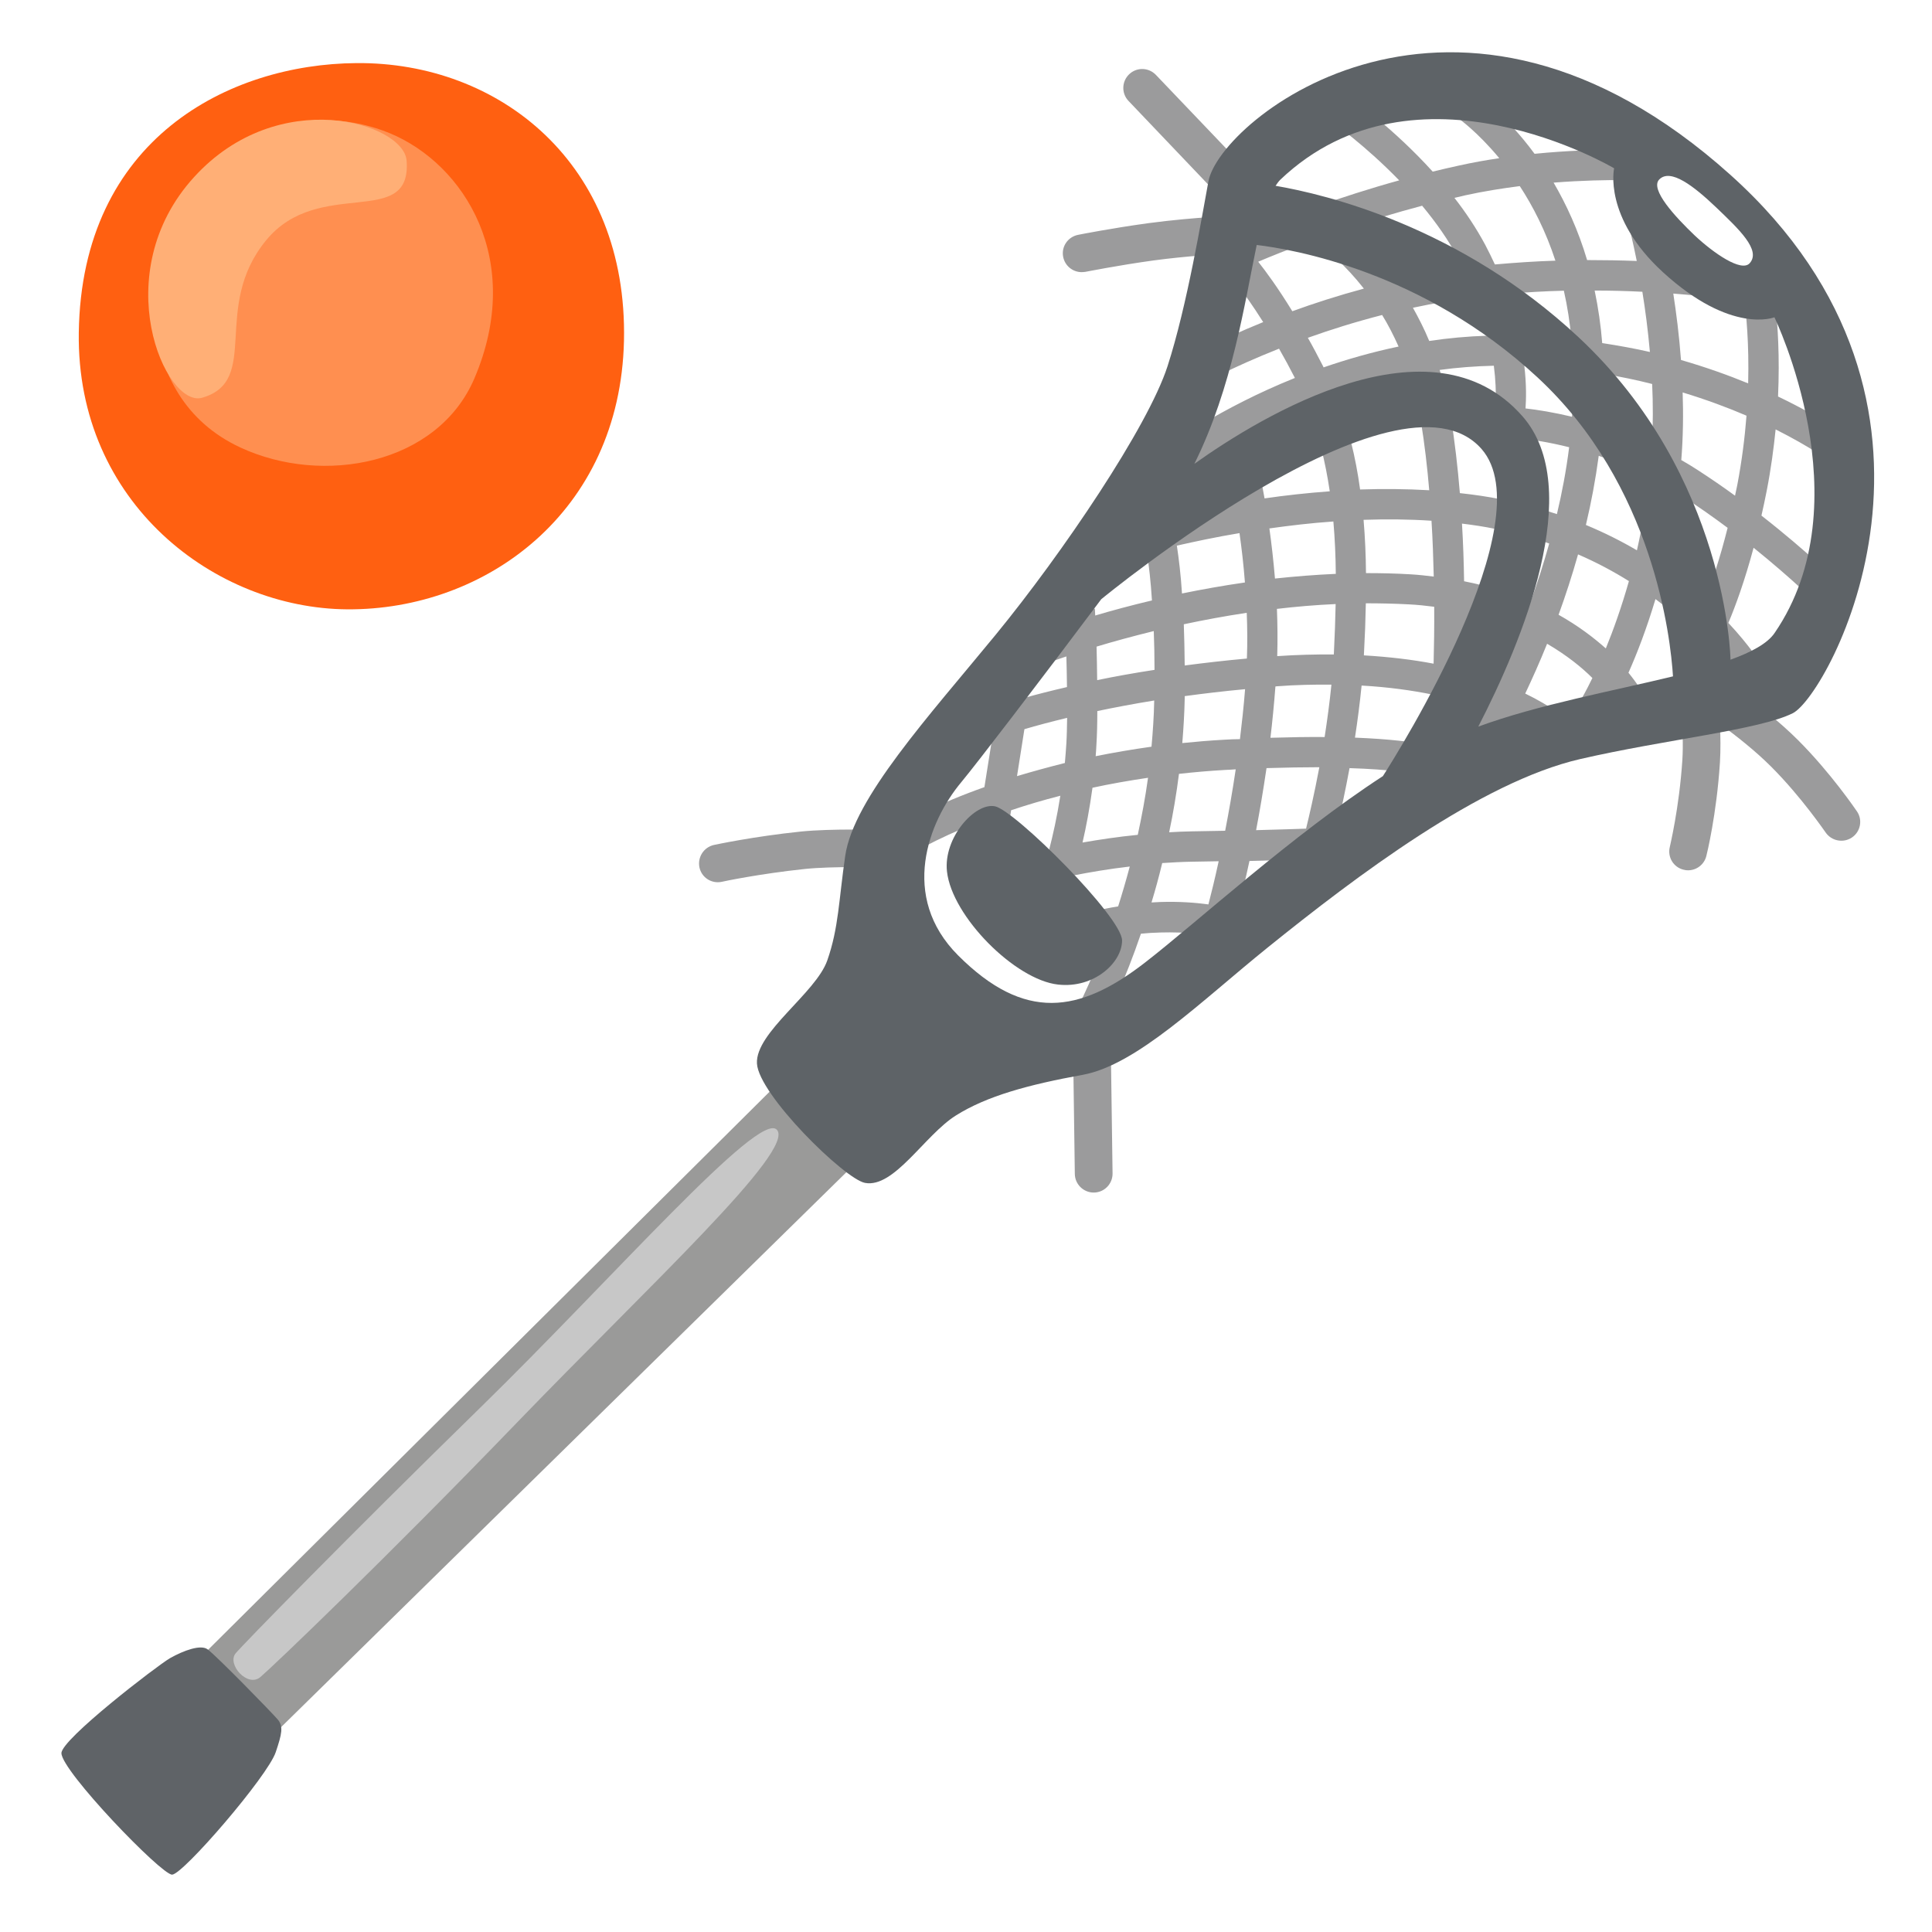
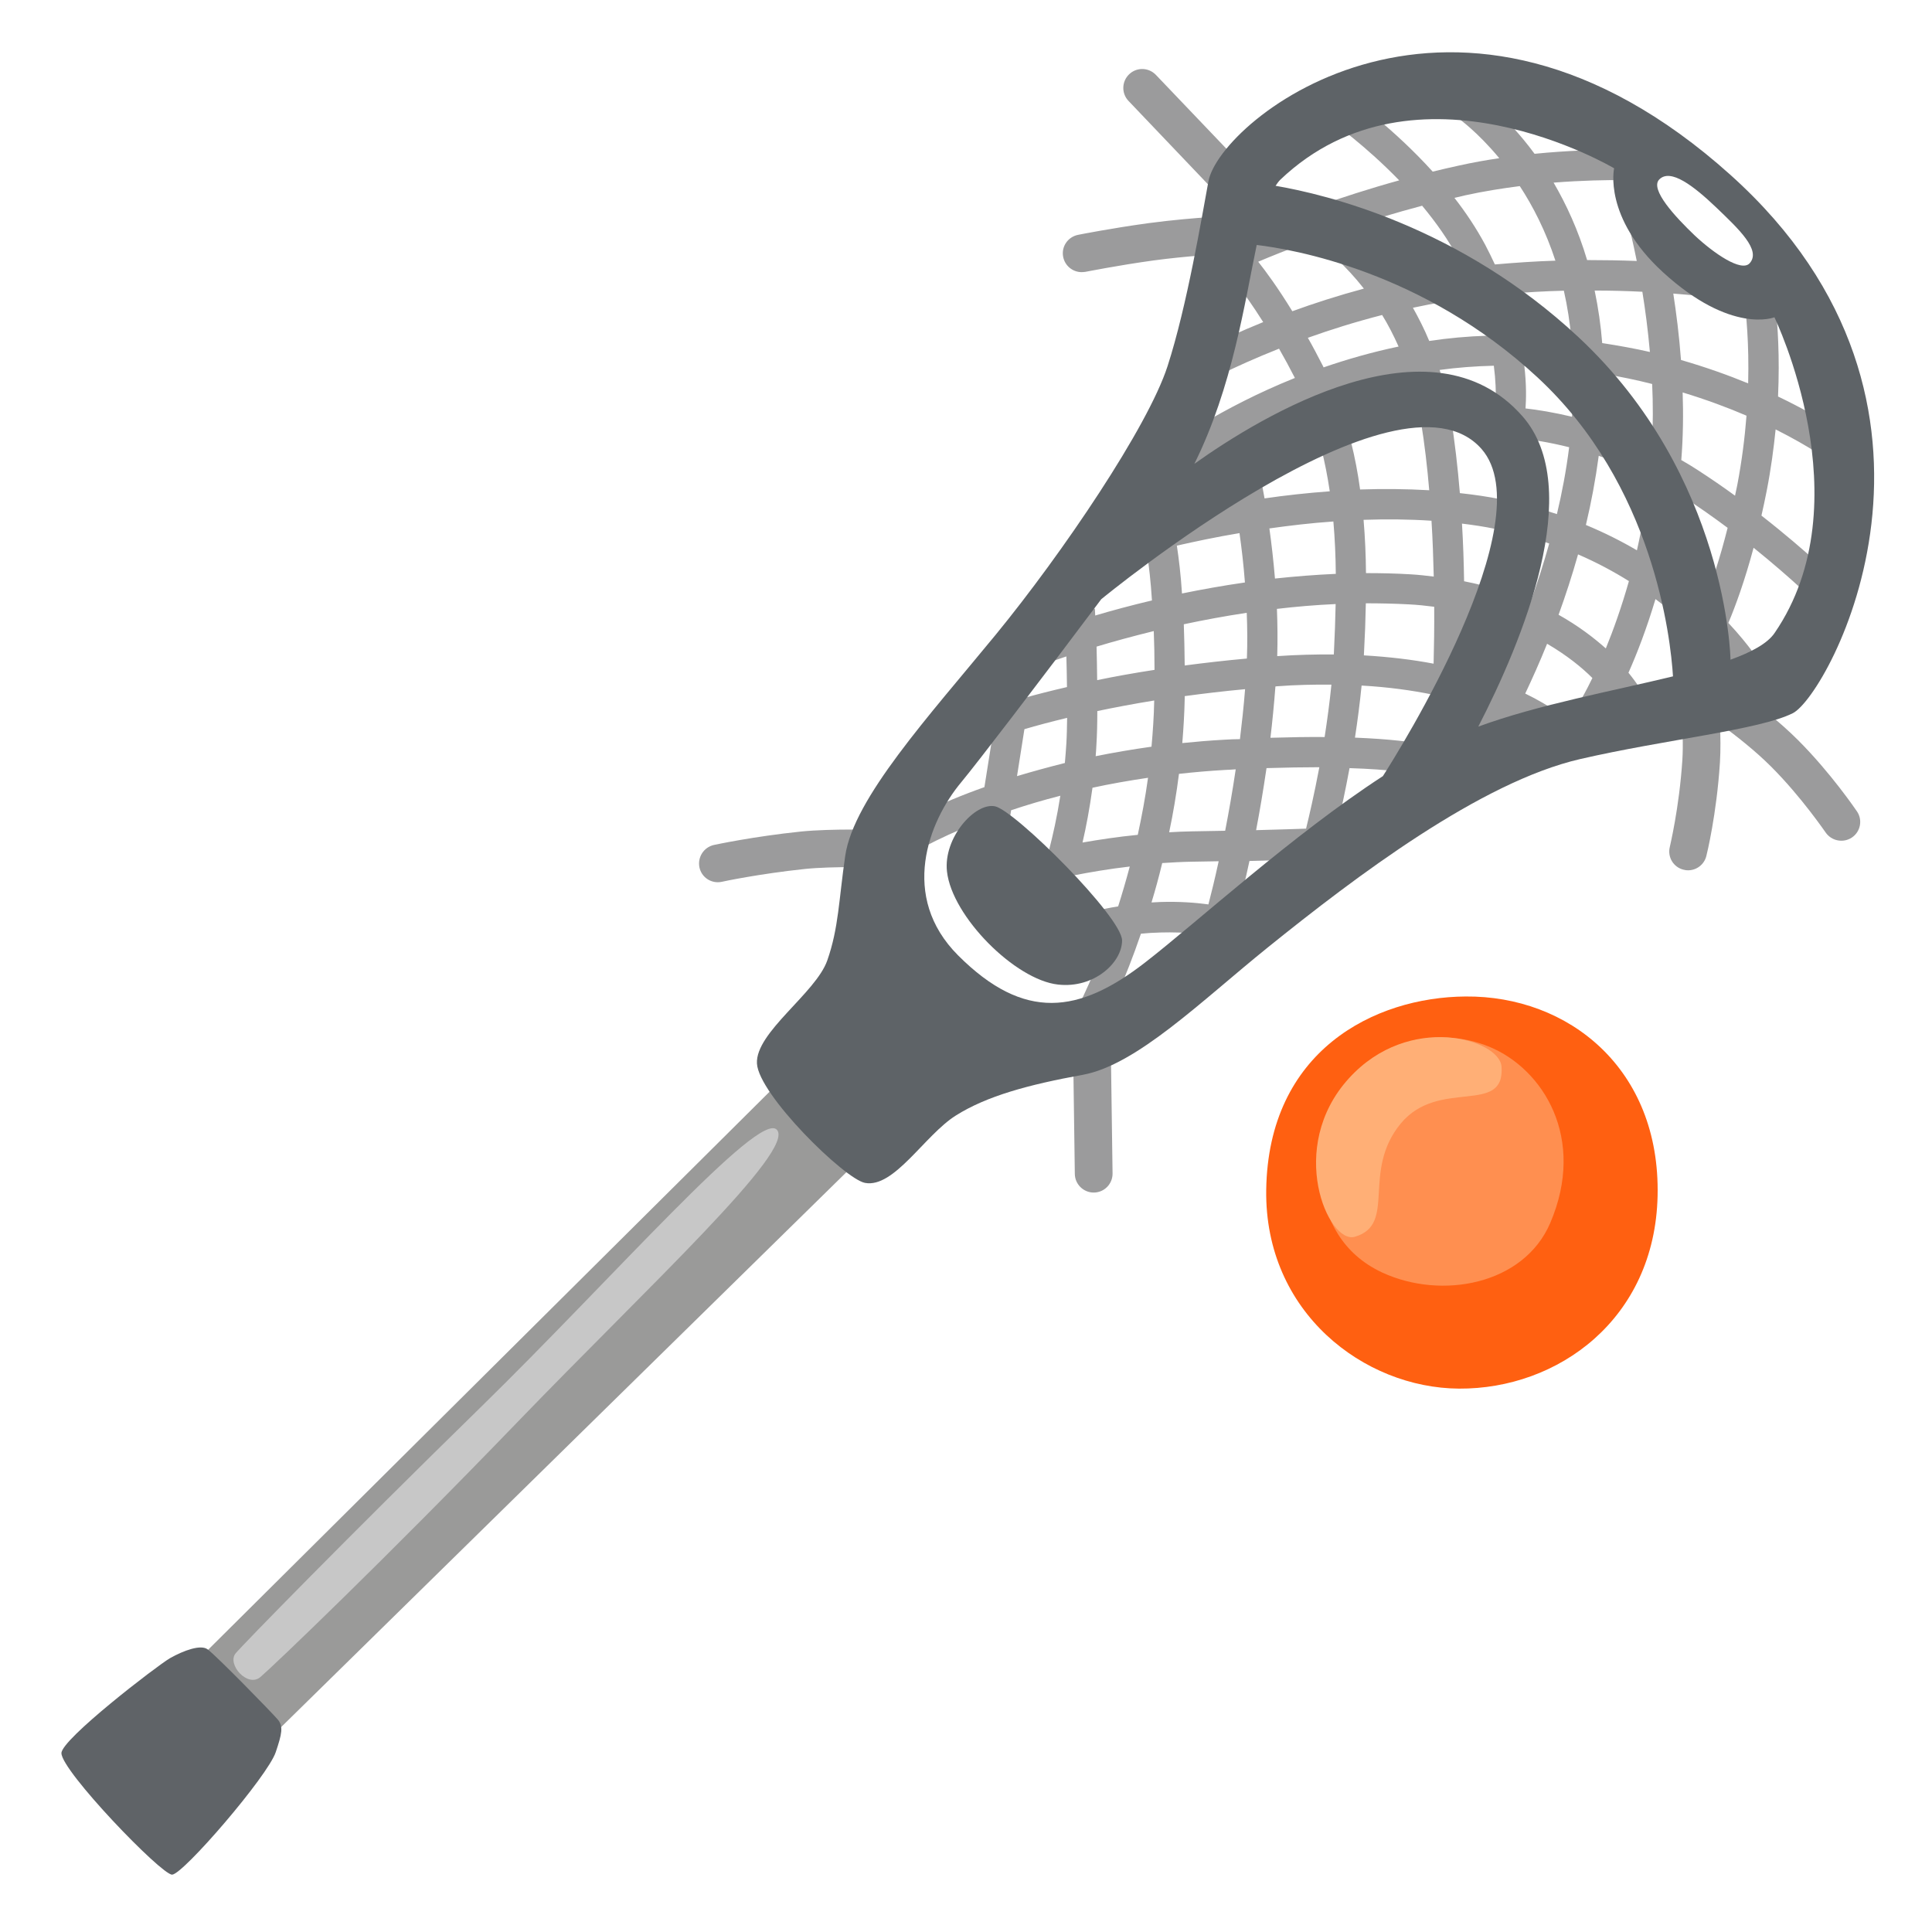
<svg xmlns="http://www.w3.org/2000/svg" enable-background="new 0 0 128 128" viewBox="0 0 128 128">
  <path d="m12.39 110.69 39.37-39.13 4.96 5.47-39.69 38.96z" fill="#9a9a99" />
  <g fill="#9b9b9c">
    <path d="m123.03 53.76c-.07-.1-1.72-2.54-3.91-4.73-2.41-2.41-5.82-4.55-5.96-4.64l-2.24-1.39.33 2.61c0 .03.34 2.73.21 4.75-.21 3.2-.83 5.72-.83 5.75-.17.67.24 1.35.91 1.51.1.03.2.04.3.04.56 0 1.07-.38 1.21-.95.03-.11.68-2.75.9-6.19.05-.83.04-1.73 0-2.56 1.07.78 2.35 1.79 3.39 2.83 2.02 2.02 3.59 4.34 3.61 4.36.39.57 1.17.72 1.74.34s.73-1.16.34-1.73z" />
    <path d="m72.32 67.86c-.69.01-1.24.58-1.23 1.27l.12 8.65c.01.68.57 1.23 1.25 1.23h.02c.69-.01 1.24-.58 1.23-1.27l-.12-8.65c-.01-.69-.55-1.21-1.27-1.23z" />
    <path d="m109.68 39.69c.93.69 1.75 1.38 2.43 2.03-.1.19-.15.3-.16.31l1.05.59c1.33 1.41 1.99 2.45 2.01 2.48l1.71-1.04c-.08-.13-.79-1.27-2.21-2.79.47-1.12 1.08-2.78 1.67-4.98 2.61 2.1 4.26 3.75 4.28 3.78l1.42-1.4c-.11-.12-2.09-2.1-5.18-4.51.12-.53.24-1.08.35-1.65.28-1.43.46-2.79.59-4.06 2.35 1.18 3.65 2.15 3.69 2.17l1.22-1.59c-.15-.12-1.82-1.36-4.75-2.76.12-2.67-.03-4.77-.16-5.95.84.16 1.33.27 1.35.28l.48-1.94c-.23-.06-3.65-.88-8.96-1.25-.32-1.65-.6-2.7-.63-2.82l-1.93.52c.01.03.22.84.49 2.18-1.04-.04-2.14-.06-3.29-.06-.59-1.99-1.38-3.69-2.22-5.13 3.76-.3 6.57-.11 6.61-.11l.14-2c-.19-.01-3.6-.24-8.01.2-1.93-2.62-3.78-3.91-3.92-4l-1.13 1.65c.03.02 1.26.89 2.71 2.64-.88.13-1.78.29-2.68.49-.59.13-1.16.26-1.73.4-2.6-2.87-5.24-4.74-5.41-4.85l-1.15 1.64c.03.02 2.12 1.5 4.34 3.79-1.99.55-3.83 1.15-5.4 1.7-.35-.22-.6-.34-.65-.37l-.36.73c-2.05.75-3.51 1.37-4.07 1.61l1.75-2.92-7.39-7.74c-.48-.5-1.27-.52-1.77-.04s-.52 1.27-.04 1.77l6.07 6.37-.8 1.33c-.84.06-2.36.18-3.99.4-2.4.33-4.54.75-4.63.77-.68.14-1.12.79-.98 1.47.12.59.64 1 1.22 1 .08 0 .16-.01.25-.02.02 0 2.16-.43 4.48-.75 2.3-.31 4.43-.42 4.45-.42l.67-.03.53-.88.44.98-1.19 1.1c.01.02.99 1.09 2.4 3.33-3.06 1.24-4.97 2.31-5.14 2.41l.99 1.74c.04-.02 2.02-1.13 5.2-2.39.34.59.69 1.24 1.05 1.94-4.97 2-8.19 4.36-8.42 4.53l1.2 1.6c.05-.04 3.2-2.34 8.06-4.29.72 1.81 1.18 3.71 1.47 5.67-1.5.11-2.95.27-4.32.47-.25-1.42-.47-2.34-.49-2.44l-1.95.47c.01.02.21.9.45 2.29-1.59.27-3.03.57-4.25.85-.31-1.17-.62-1.66-.73-1.81l-1.62 1.18c.01.01.18.31.4 1.12-1.26.33-2.03.58-2.16.62l.61 1.9c.03-.01.74-.23 1.95-.55.13.83.25 1.86.33 3.13-1.39.33-2.65.67-3.76 1-.01-.25-.02-.41-.02-.45l-2 .08c0 .01.02.39.04.98-1.63.53-2.63.93-2.76.99l.75 1.85c.03-.01.78-.31 2.08-.74.02.64.03 1.33.04 2.03-1.04.24-1.98.48-2.8.71l-1.68-.27-.13.8c-1.62.52-2.52.89-2.62.94l.79 1.84c.02-.01.52-.22 1.47-.54l-.5 3.15c-2.97 1.05-5.17 2.18-6.3 3.08-.2-.14-.42-.25-.68-.25-.13 0-3.15-.09-5.16.11-3.18.33-5.68.87-5.78.89-.67.15-1.1.81-.96 1.49.13.59.64.98 1.22.98.09 0 .18-.01.27-.03.02-.01 2.47-.53 5.51-.85 1.85-.19 4.8-.1 4.83-.1.69.03 1.21-.49 1.27-1.14h.63c0 .32-.16.56-.25.64.3-.28 2.06-1.35 5.02-2.51l-.05.3 1.98.31.22-1.39c.99-.33 2.08-.66 3.26-.96-.22 1.4-.49 2.61-.74 3.57-1.41.32-2.3.58-2.39.61l.59 1.91c.01 0 .42-.13 1.12-.3-.04.1-.06.16-.06.17l1.86.74c.02-.06.22-.56.49-1.42 1.07-.21 2.34-.43 3.73-.59-.25.94-.51 1.82-.77 2.64-2.28.37-3.72.98-3.8 1.01l.79 1.83c.01-.01.86-.36 2.26-.67-.91 2.5-1.68 4.03-1.7 4.07l1.78.91c.09-.18 1.1-2.17 2.18-5.34.41-.04.84-.07 1.3-.08 3.37-.09 5.07.66 5.08.67l.85-1.81c-.03-.01-.32-.14-.83-.29.22-.84.5-1.95.79-3.31 3.29-.08 4.49-.14 4.56-.14l.72-.04.19-.7c.04-.15.61-2.29 1.16-5.27 5.33.17 6.5.95 6.56 1l.65-.76.73-.69c-.1-.11-.3-.27-.67-.44.05-.62.13-1.85.2-3.47.51.15.98.3 1.42.45-.54 1.04-.89 1.64-.91 1.67l1.71 1.03c.08-.13.48-.81 1.06-1.93 1.55.74 2.28 1.37 2.29 1.39l1.35-1.47c-.09-.08-.96-.85-2.75-1.72.45-.95.95-2.06 1.45-3.3 1.3.76 2.29 1.56 3 2.27-.46.95-.78 1.48-.79 1.5l1.7 1.06c.03-.05.22-.36.5-.88.09.13.14.23.16.26l1.76-.96c-.04-.08-.34-.59-.94-1.33.57-1.28 1.2-2.91 1.79-4.88zm3.28.07c-.78-.71-1.68-1.44-2.72-2.16.37-1.5.68-3.14.92-4.92.07.04.14.08.21.13 1.1.72 2.14 1.45 3.09 2.16-.51 2.03-1.05 3.63-1.5 4.79zm-17.98 4.21c-1.36-.26-2.91-.45-4.62-.55 0-.07.01-.13.01-.2.06-1.08.1-2.16.12-3.25.94 0 1.89.02 2.84.07.59.03 1.15.09 1.69.16.01 1.35-.01 2.62-.04 3.77zm-10.81 4.91c.13-1.09.24-2.23.33-3.4.02 0 .04 0 .07-.01 1.3-.1 2.49-.12 3.64-.11-.12 1.2-.28 2.37-.45 3.47-1.08-.01-2.27.01-3.59.05zm-3.09.13c-.93.05-1.85.13-2.75.22.08-.97.14-1.95.16-2.95 0-.06 0-.11 0-.16 1.26-.17 2.58-.33 4-.46-.09 1.14-.21 2.24-.34 3.31-.36 0-.71.02-1.07.04zm.79 1.96c-.22 1.48-.46 2.84-.7 4.07-.68.01-1.41.03-2.23.04-.5.01-.99.03-1.48.06.26-1.23.48-2.53.65-3.87.99-.11 2.01-.2 3.07-.26.24-.01.46-.02.69-.04zm-9.17-3.86c1.15-.24 2.41-.48 3.77-.7-.02 1.04-.09 2.06-.18 3.06-1.28.18-2.51.39-3.7.63.02-.25.04-.49.05-.75.04-.63.06-1.41.06-2.24zm9.91-3.48c-1.45.13-2.82.29-4.12.46-.01-.99-.03-1.9-.06-2.73 1.31-.28 2.71-.54 4.17-.76.04 1 .05 2.01.01 3.03zm2.01-.16c.03-1.06.02-2.11-.02-3.13 1.27-.15 2.57-.26 3.89-.32-.02 1.04-.06 2.07-.11 3.1 0 .08-.01.16-.01.24-1.18-.01-2.42.02-3.75.11zm8.83-5.42c-.99-.06-1.97-.08-2.95-.08-.01-1.18-.06-2.36-.16-3.53 1.49-.05 3-.04 4.5.06.08 1.25.12 2.49.15 3.7-.5-.06-1-.12-1.54-.15zm3.41-3.36c.74.09 1.48.2 2.2.35 1.28.25 2.47.58 3.58.97-.38 1.35-.79 2.64-1.23 3.84-1.27-.54-2.73-1.01-4.41-1.34-.02-1.24-.06-2.52-.14-3.82zm2.59-1.61c-.9-.18-1.81-.31-2.73-.41-.14-1.71-.34-3.42-.6-5.06-.18-1.11-.44-2.13-.74-3.1 1.16-.16 2.36-.25 3.59-.28.25 1.94.07 3.12.06 3.14l.31.06v1.51c.03 0 1.94.02 4.62.69-.19 1.52-.47 3-.81 4.43-1.16-.38-2.38-.73-3.7-.98zm4.16-13.82c.24 1.06.4 2.13.5 3.2-1.11-.12-2.26-.2-3.46-.23-.19-.85-.45-1.77-.81-2.76 1.3-.11 2.56-.18 3.77-.21zm5.84 10.2c-1.15-.54-2.26-.97-3.31-1.3.09-1.12.12-2.25.11-3.39 1.13.19 2.2.41 3.21.67.06 1.3.06 2.66-.01 4.02zm-5.3-1.85c-1.22-.29-2.27-.46-3.08-.55.04-.59.07-1.56-.08-2.82 1.12.04 2.2.12 3.24.24.03 1.05 0 2.1-.08 3.13zm-5.56-5.37c-1.34.04-2.64.16-3.9.35-.33-.8-.7-1.52-1.08-2.2 1.34-.29 2.73-.53 4.17-.7.35.9.62 1.76.81 2.55zm7.33 7.96c1.07.36 2.2.81 3.35 1.4-.2 1.75-.48 3.37-.82 4.86-1.02-.6-2.15-1.17-3.38-1.68.35-1.47.64-3.01.85-4.58zm9.18 1.93c-.05.24-.1.48-.15.71-.78-.57-1.61-1.14-2.49-1.71-.36-.23-.71-.45-1.07-.65.12-1.52.14-3.03.09-4.48 1.58.48 3 1.01 4.23 1.54-.11 1.42-.3 2.96-.61 4.59zm.48-12.16c.1.79.31 2.75.24 5.43-1.31-.54-2.79-1.07-4.45-1.55-.12-1.62-.31-3.1-.51-4.4 1.84.14 3.45.33 4.72.52zm-6.27 3.35c-1-.23-2.06-.42-3.16-.59-.09-1.16-.26-2.33-.5-3.48 1.1 0 2.16.03 3.16.08.19 1.16.37 2.52.5 3.99zm-12.23-10.38c1.23-.27 2.44-.46 3.61-.61.87 1.33 1.72 2.98 2.36 4.94-1.29.04-2.63.13-4.01.25-.2-.43-.41-.86-.64-1.3-.59-1.1-1.29-2.15-2.04-3.11.24-.06.48-.11.72-.17zm-2.86.69c.9 1.08 1.75 2.27 2.41 3.53.11.2.2.4.3.6-1.55.21-3.03.49-4.45.81-1.07-1.5-2.21-2.64-3.19-3.47 1.49-.49 3.16-1 4.93-1.47zm-10.86 3.71c.68-.29 1.97-.82 3.69-1.44.88.64 2.1 1.68 3.31 3.22-1.73.47-3.32.98-4.74 1.5-.97-1.58-1.76-2.65-2.26-3.28zm4.3 6.93c-.35-.68-.68-1.31-1.01-1.89 1.48-.53 3.13-1.05 4.92-1.51.39.63.75 1.33 1.09 2.09-1.77.37-3.43.85-4.97 1.38-.01-.03-.02-.05-.03-.07zm.86 1.91c1.51-.52 3.14-.99 4.87-1.34.31.95.57 1.97.75 3.08.24 1.48.42 3.01.55 4.56-1.54-.09-3.07-.1-4.58-.05-.29-2.14-.8-4.24-1.59-6.25zm-.18 8.37c.1 1.15.15 2.3.16 3.47-1.37.06-2.72.17-4.03.31-.1-1.2-.23-2.32-.37-3.32 1.35-.19 2.77-.36 4.24-.46zm-10.37 1.6c1.19-.27 2.59-.57 4.15-.83.14.99.27 2.09.36 3.27-1.46.21-2.85.46-4.17.73-.08-1.26-.21-2.31-.34-3.17zm-5.32 6.69c1.09-.33 2.37-.68 3.79-1.03.03.79.05 1.63.05 2.57-1.37.21-2.64.44-3.8.68-.01-.78-.02-1.54-.04-2.22zm-5.27 8.58.49-3.11c.81-.24 1.75-.49 2.83-.75-.01.62-.02 1.2-.05 1.68-.03.45-.06.89-.1 1.31-1.11.28-2.17.57-3.17.87zm4.34 4.4c.24-1.03.47-2.25.66-3.63 1.15-.25 2.39-.47 3.68-.66-.18 1.31-.42 2.58-.68 3.78-1.33.13-2.57.32-3.66.51zm8.34 4.1c-.87-.12-1.92-.2-3.19-.16-.2.01-.39.02-.58.03.25-.82.49-1.69.71-2.61.64-.04 1.3-.08 1.97-.09.64-.01 1.22-.02 1.77-.03-.25 1.16-.49 2.13-.68 2.86zm6.47-5.02c-.62.02-1.7.06-3.31.1.24-1.25.47-2.62.69-4.11 1.3-.04 2.46-.06 3.5-.06-.34 1.8-.68 3.26-.88 4.07zm8.21-5.52c-1.13-.23-2.72-.42-4.97-.51.17-1.1.32-2.26.44-3.45 1.78.1 3.34.32 4.71.6-.06 1.46-.13 2.63-.18 3.36zm4.48-4.24c-.66-.25-1.42-.48-2.24-.7.03-1.19.39-2.44.39-3.84 1.39.3 2.28.65 3.34 1.11-.51 1.29-1.02 2.45-1.49 3.43zm4.04-4.41c.45-1.24.89-2.58 1.29-4 1.25.54 2.36 1.14 3.37 1.77-.5 1.76-1.04 3.26-1.53 4.46-.81-.72-1.83-1.5-3.13-2.23z" />
  </g>
  <path d="m114.65 11.59c-18.18-16.33-33.83-3.69-34.59.43-.42 2.26-1.41 8.24-2.71 12.25s-6.94 12.36-11.38 17.78c-4.45 5.42-9.41 10.84-9.97 14.64-.43 2.93-.43 4.77-1.19 6.94s-4.77 4.77-4.66 6.83 5.81 7.66 7.16 7.91c1.93.36 3.95-3.16 6.01-4.46s4.83-2.05 8.41-2.7 7.85-4.88 12.24-8.42c5.89-4.75 14.13-10.98 20.72-12.5 5.64-1.3 11.88-1.93 14.09-3.04 2.37-1.19 12.89-20.38-4.13-35.66zm-4.72.3c.74-.75 2.26.41 3.77 1.85 1.49 1.43 3 2.83 2.22 3.7-.55.61-2.39-.67-3.63-1.83-1.29-1.23-3-3.07-2.36-3.72zm-34.08 51.89c-4.34 3.36-7.98 3.91-12.37-.48-3.9-3.9-1.97-8.87.2-11.47 1.08-1.3 5.08-6.53 9.28-12.13.03-.02 19.7-16.24 25.2-9.95 4.12 4.72-5.52 20.08-6.54 21.67-6 3.9-12.32 9.69-15.77 12.36zm22.09-15.64c2.89-5.6 7.14-15.78 2.92-20.57-6.03-6.86-17.28-.01-21.73 3.16 2.53-5.1 3.33-10.68 4.13-14.5 2.37.28 11.01 1.74 18.59 8.76 7.72 7.14 8.83 17.27 8.99 19.82-3.98.97-8.95 1.88-12.9 3.33zm19.63-6.2c-.47.69-1.52 1.26-2.93 1.77l.01-.03s-.2-12.14-10.08-21.35c-7.84-7.32-16.72-9.45-20.06-10.02.1-.15.2-.29.31-.4 9-8.57 22.12-.76 22.12-.76s-.74 3.24 3.23 6.88c4.54 4.16 7.39 2.99 7.39 2.99s5.96 12.25.01 20.92z" fill="#5e6367" />
  <path d="m62.74 57.74c.33 2.98 4.52 7.18 7.36 7.49 2.39.27 4.24-1.46 4.24-2.92 0-1.55-7.1-8.62-8.42-8.89s-3.43 2.08-3.18 4.32z" fill="#5e6367" />
  <path d="m4.07 116.15c0 1.18 6.61 8.05 7.33 8.05s6.35-6.54 6.87-8.12c.4-1.19.52-1.7.13-2.16s-4.03-4.19-4.65-4.65c-.45-.33-1.57.07-2.49.59-.9.53-7.19 5.37-7.19 6.29z" fill="#5f6367" />
  <path d="m51.47 74.85c-1.18-1.3-10.86 9.82-19.63 18.39s-15.8 15.77-16.23 16.3c-.59.72.79 2.29 1.64 1.57s8.31-7.85 17.02-16.88 18.45-18.01 17.2-19.38z" fill="#c7c7c7" />
-   <path d="m23.62 4.18c-8.43.06-18.22 5.01-18.4 17.86-.16 11.29 9.03 18.27 17.79 18.33 9.13.06 18.07-6.4 18.33-17.79.26-11.76-8.27-18.48-17.72-18.4z" fill="#ff6011" />
-   <path d="m15.93 29.65c5.47 2.54 13.06 1.13 15.5-4.58 3.33-7.79-.63-14.19-5.62-16.25-4.73-1.95-10.92-.65-14.06 4.52-2.08 3.44-3.23 12.87 4.18 16.31z" fill="#ff8f50" />
-   <path d="m13.4 26.35c-2.45.72-6.37-8.23-.54-14.62 5.59-6.13 13.9-3.58 14.08-1.08.34 4.58-5.8 1.01-9.3 5.26-3.67 4.45-.33 9.3-4.24 10.44z" fill="#ffaf76" />
+   <path d="m97.1 66.02c-6.05.04-13.08 3.6-13.21 12.82-.11 8.11 6.48 13.12 12.77 13.16 6.56.04 12.98-4.6 13.16-12.77.19-8.45-5.93-13.27-12.72-13.21z" fill="#ff6011" />
+   <path d="m91.58 84.31c3.93 1.82 9.38.81 11.13-3.29 2.39-5.59-.45-10.19-4.04-11.67-3.4-1.4-7.84-.47-10.1 3.25-1.48 2.46-2.31 9.24 3.01 11.71z" fill="#ff8f50" />
+   <path d="m89.76 81.94c-1.76.52-4.57-5.91-.39-10.5 4.01-4.4 9.98-2.57 10.11-.78.24 3.29-4.16.73-6.68 3.78-2.63 3.2-.23 6.68-3.04 7.5z" fill="#ffaf76" />
</svg>
